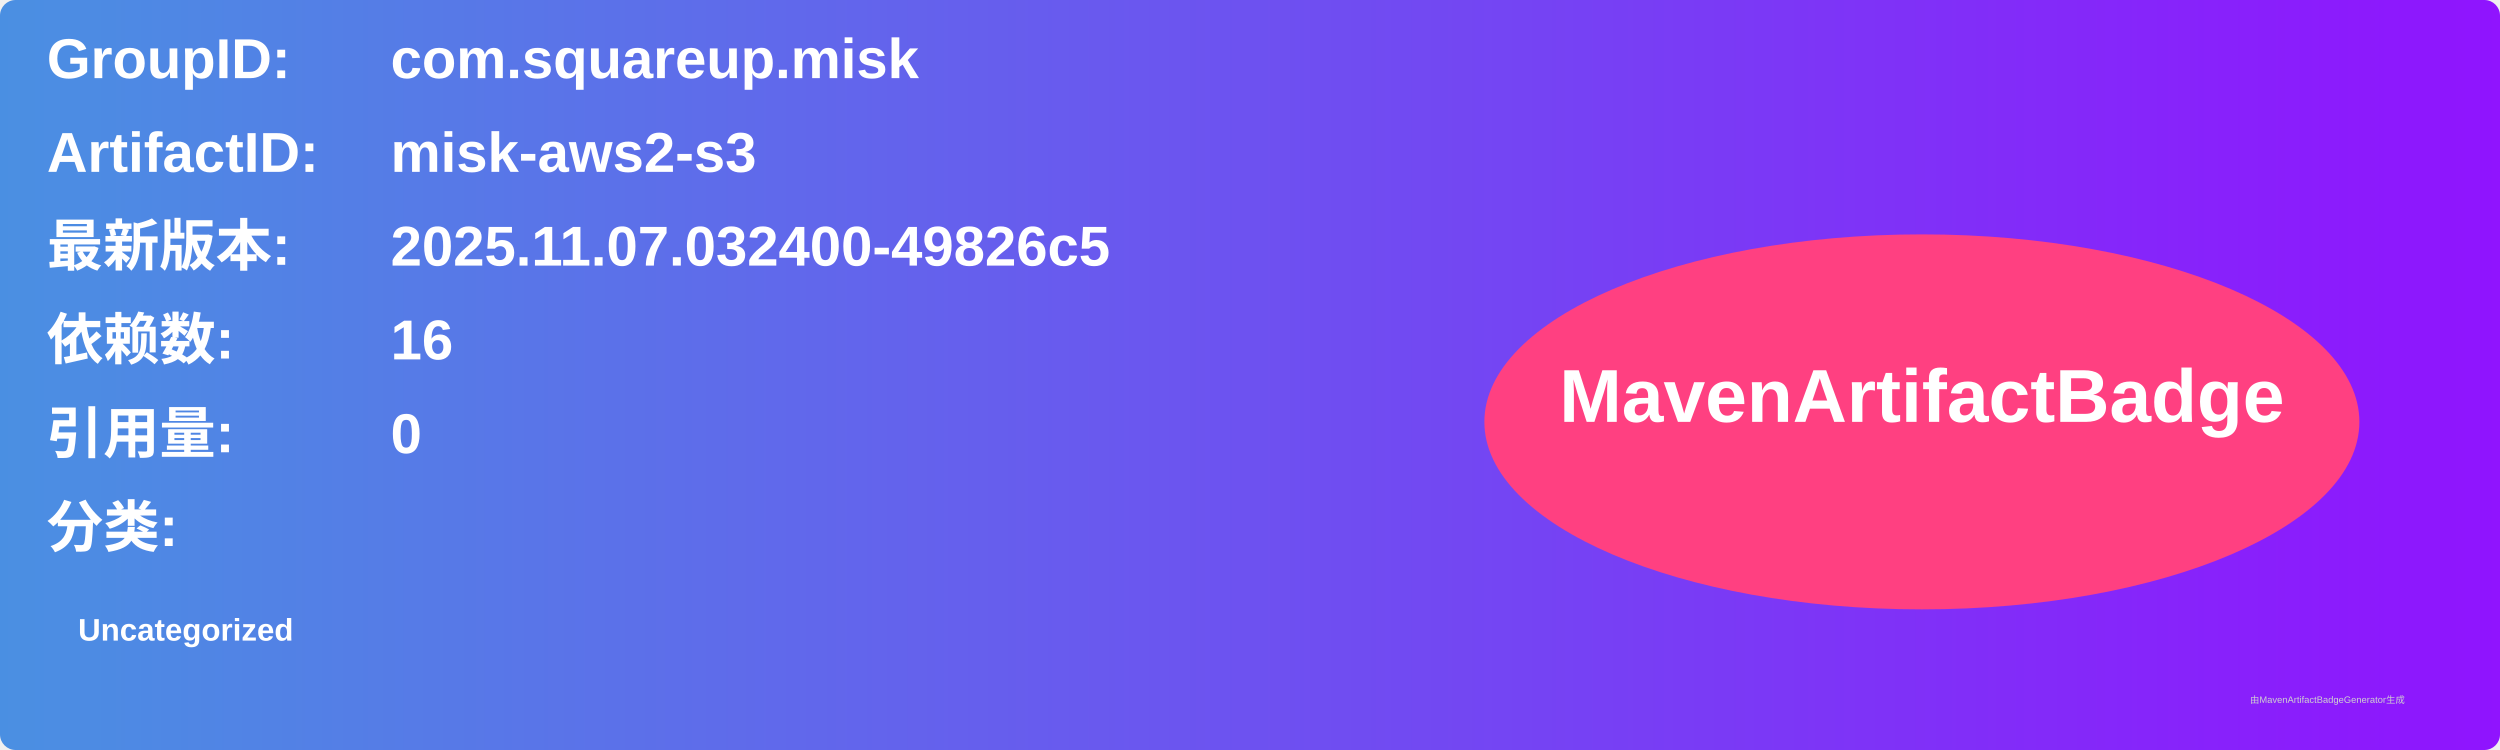
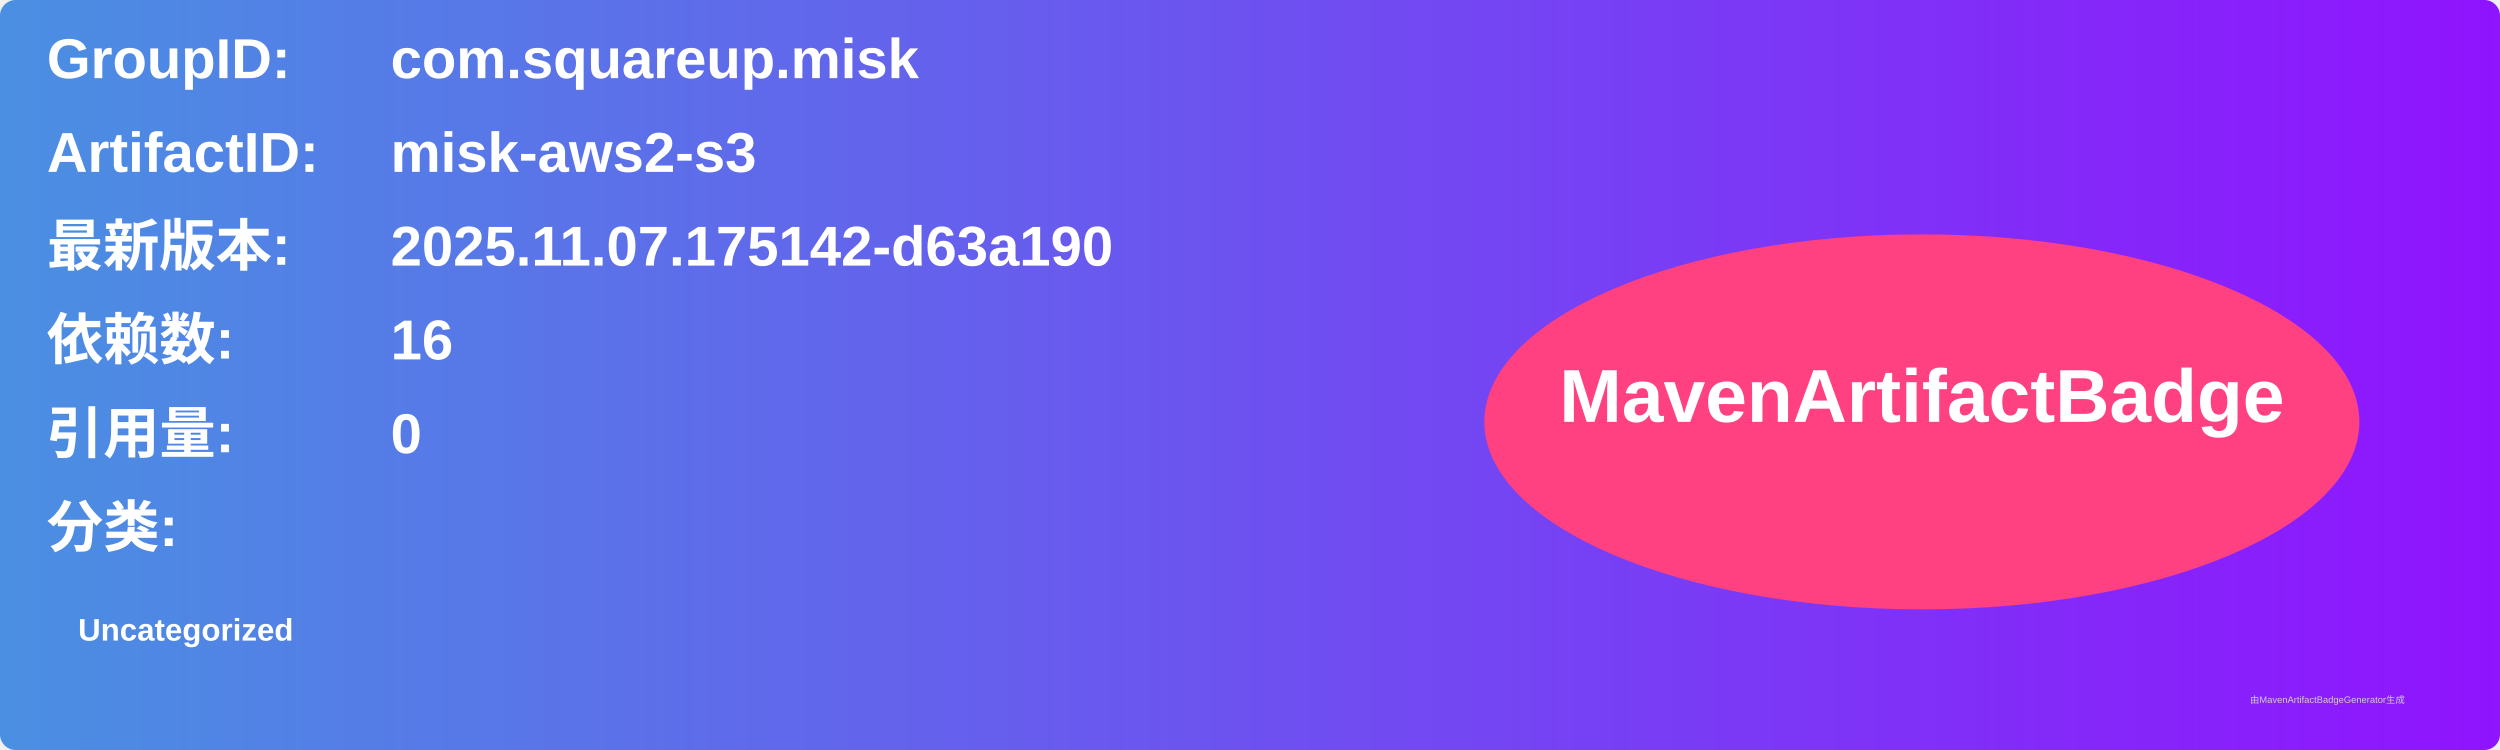
<svg xmlns="http://www.w3.org/2000/svg" width="800" height="240" viewBox="0 0 800 240">
  <linearGradient id="grad" x1="0%" y1="0%" x2="100%" y2="0%">
    <stop offset="0%" stop-color="#4a90e2" />
    <stop offset="100%" stop-color="#9013fe" />
  </linearGradient>
  <rect width="100%" height="100%" rx="5" ry="5" fill="url(#grad)" />
  <g transform="translate(15, 15)">
    <text x="0" y="10" font-family="Arial" font-size="18" fill="white" font-weight="bold" width="260">GroupID:</text>
    <text x="110" y="10" font-family="Arial" font-size="18" fill="white" font-weight="bold" width="460">com.squareup.misk</text>
    <text x="0" y="40" font-family="Arial" font-size="18" fill="white" font-weight="bold" width="260">ArtifactID:</text>
    <text x="110" y="40" font-family="Arial" font-size="18" fill="white" font-weight="bold" width="460">misk-aws2-s3</text>
    <text x="0" y="70" font-family="Arial" font-size="18" fill="white" font-weight="bold">最新版本:</text>
    <text x="110" y="70" font-family="Arial" font-size="18" fill="white" font-weight="bold">
-       <tspan font-weight="bold">2025.11.07.032400-49826c5</tspan>
+       <tspan font-weight="bold">2025.11.07.175142-d63a190</tspan>
    </text>
    <text x="0" y="100" font-family="Arial" font-size="18" fill="white" font-weight="bold">依赖数: </text>
    <text x="110" y="100" font-family="Arial" font-size="18" fill="white">
      <tspan font-weight="bold">16</tspan>
    </text>
    <text x="0" y="130" font-family="Arial" font-size="18" fill="white" font-weight="bold">引用量: </text>
    <text x="110" y="130" font-family="Arial" font-size="18" fill="white">
      <tspan font-weight="bold">0</tspan>
    </text>
    <text x="0" y="160" font-family="Arial" font-size="18" fill="white" font-weight="bold">分类:</text>
    <text x="10" y="190" font-family="Arial" font-size="10" fill="white">
      <tspan font-weight="bold">Uncategorized</tspan>
    </text>
    <ellipse cx="600" cy="120" rx="140" ry="60" fill="#ff4081" />
    <text x="600" y="120" text-anchor="middle" font-family="Arial" font-size="24" fill="white" font-weight="bold">MavenArtifactBadge</text>
  </g>
  <text x="720" y="225" font-family="Arial" font-size="3" fill="#d0d0d0">由MavenArtifactBadgeGenerator生成</text>
</svg>
